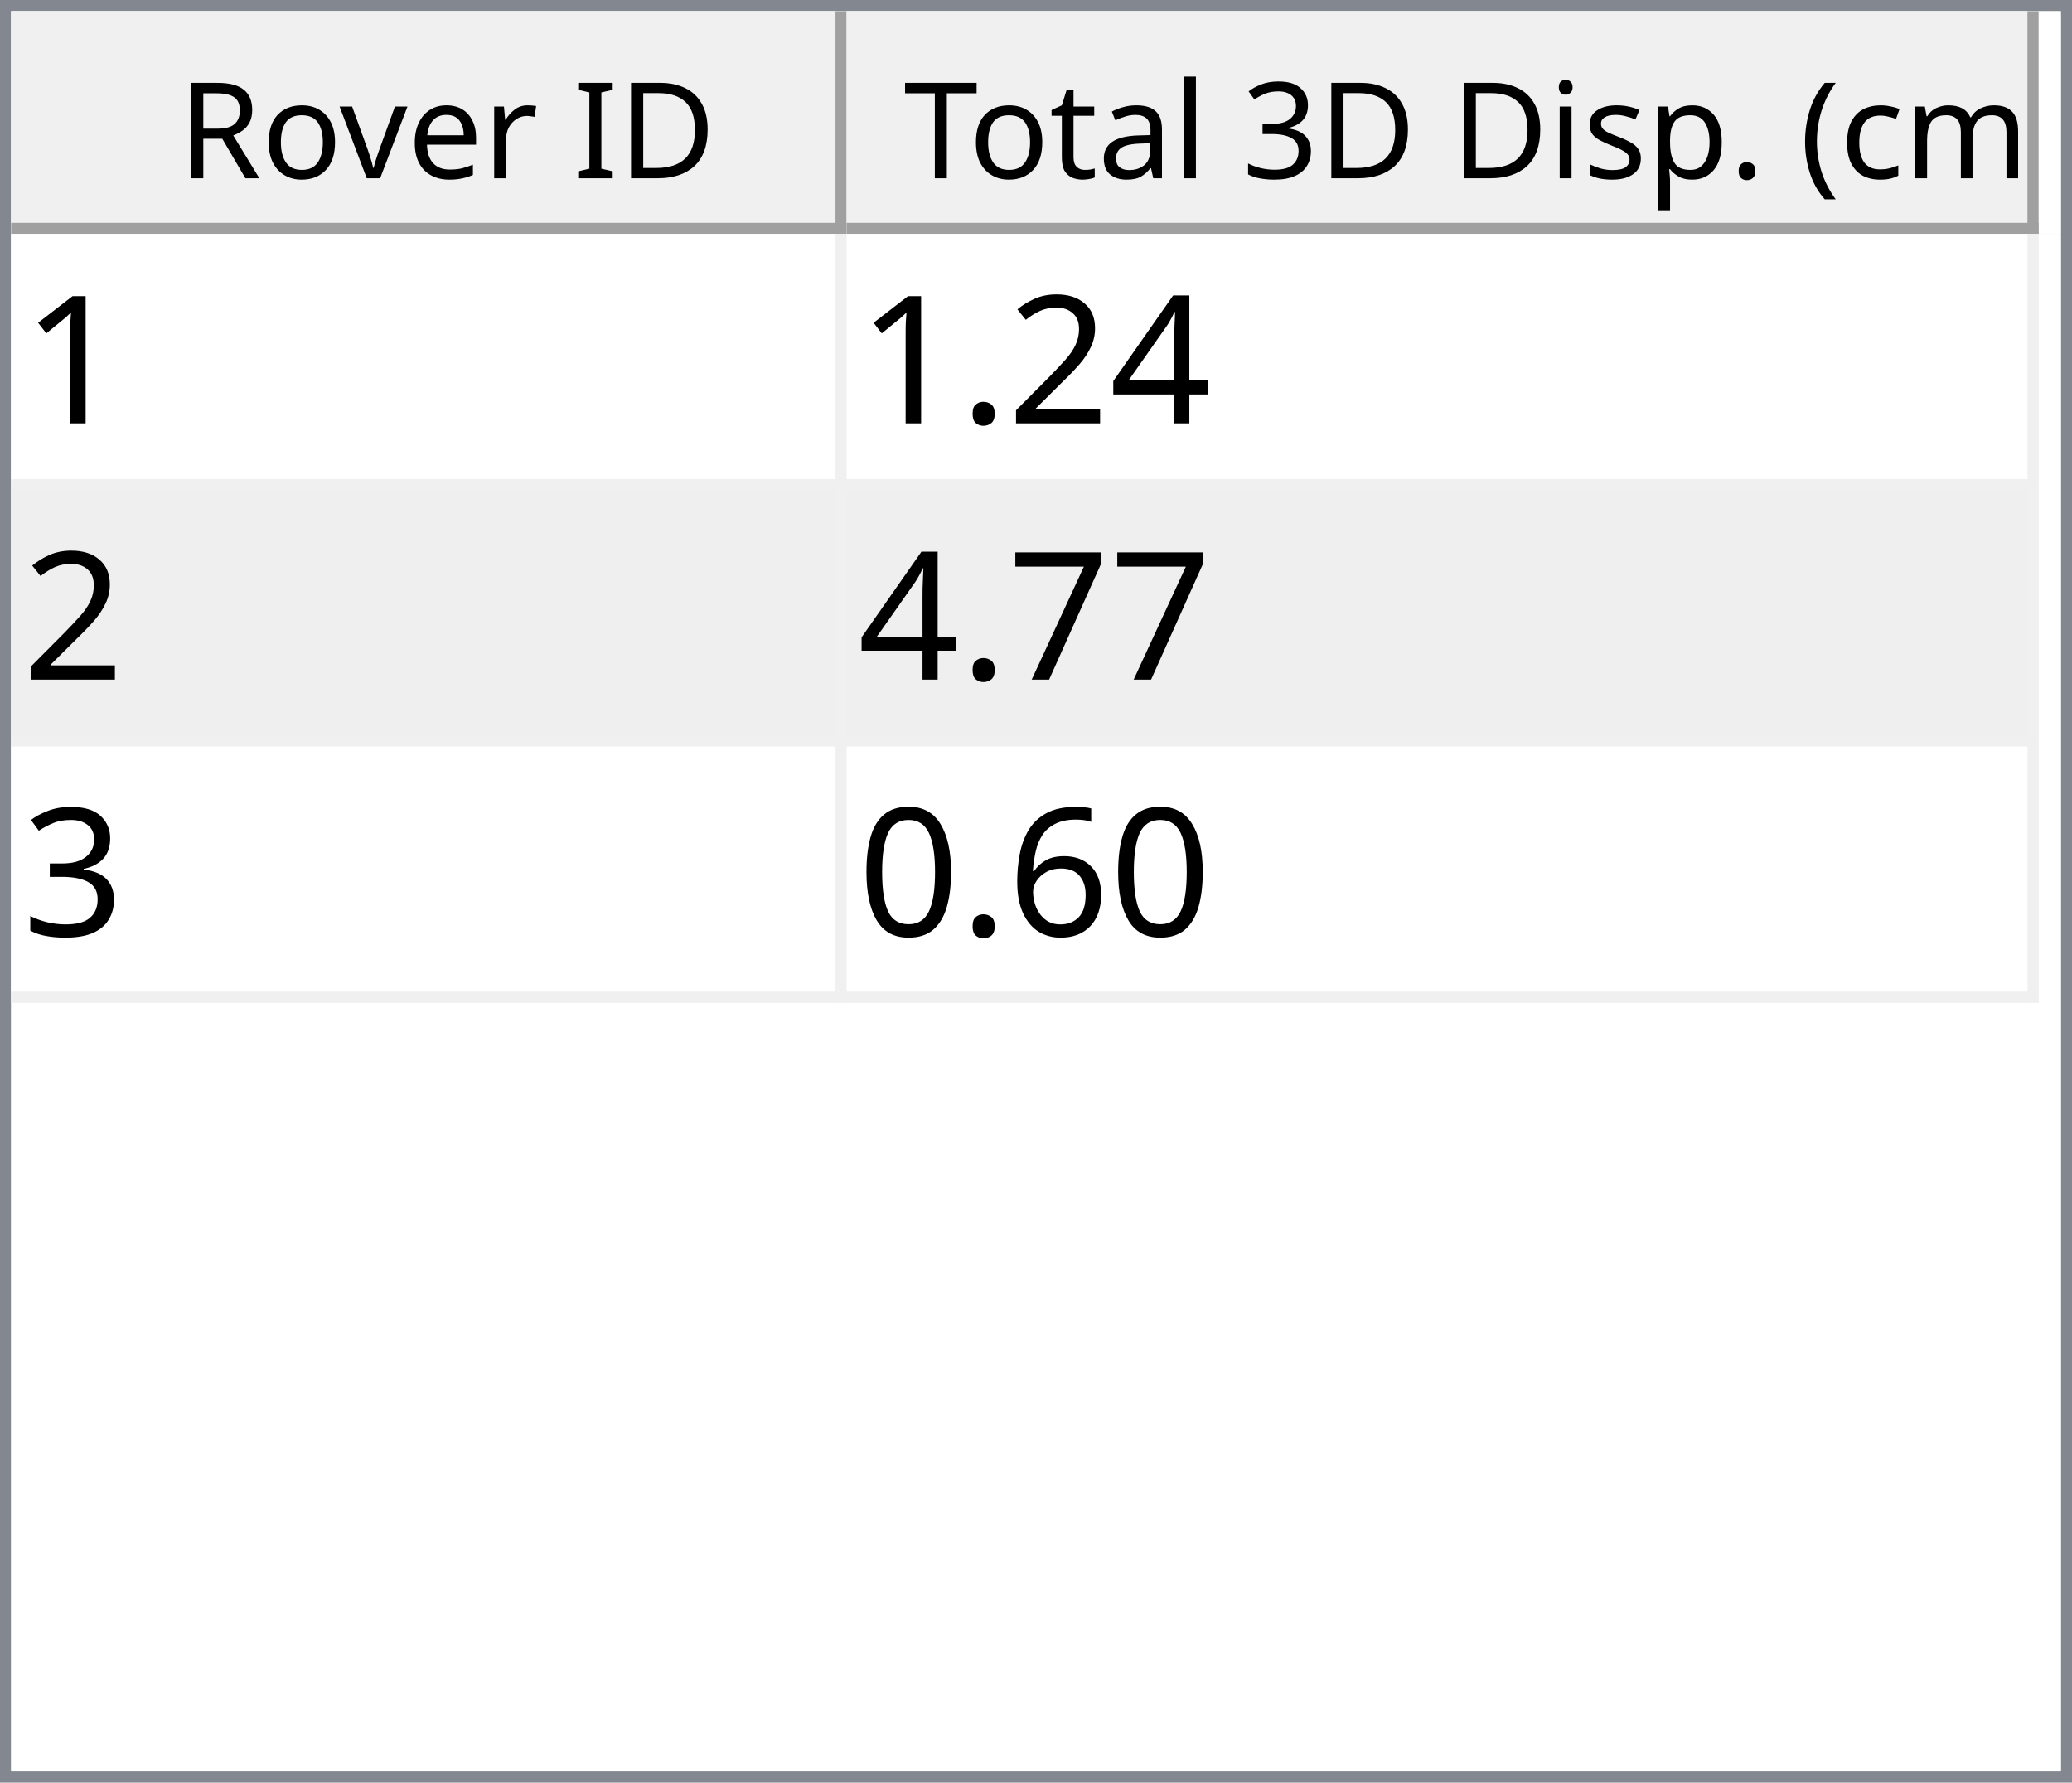
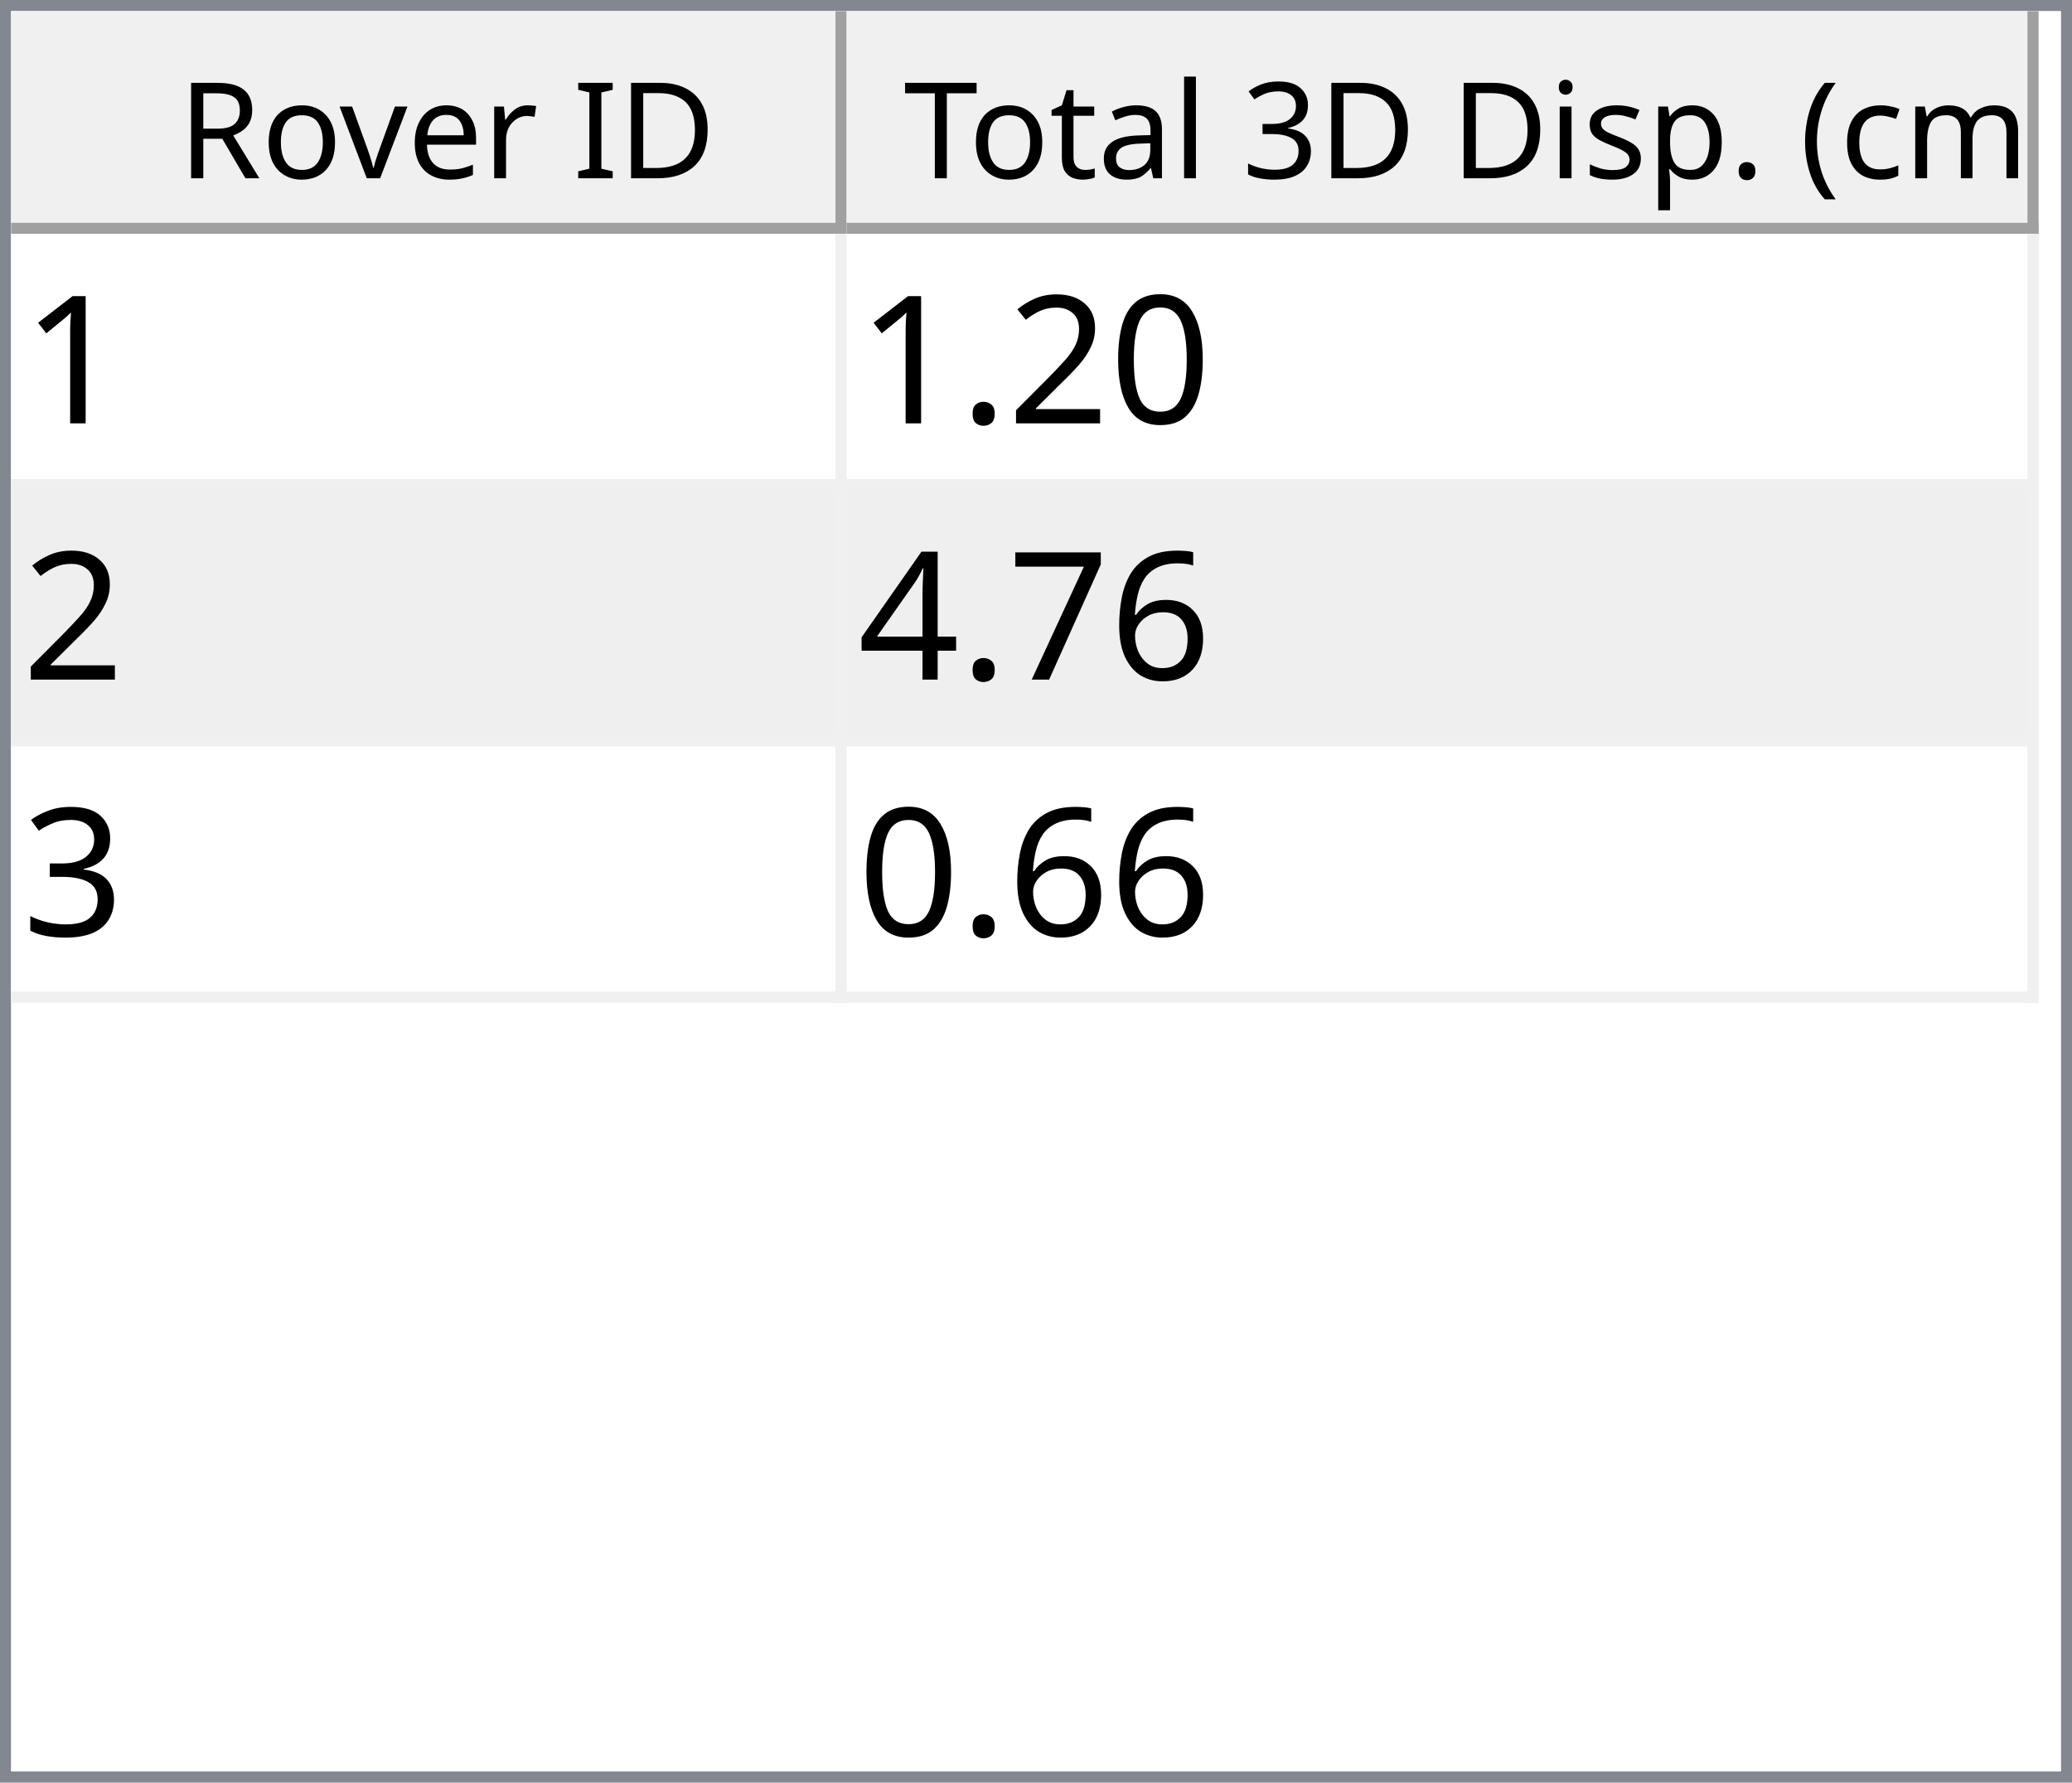
<svg xmlns="http://www.w3.org/2000/svg" style="fill-opacity:1; color-rendering:auto; color-interpolation:auto; text-rendering:auto; stroke:black; stroke-linecap:square; stroke-miterlimit:10; shape-rendering:auto; stroke-opacity:1; fill:black; stroke-dasharray:none; font-weight:normal; stroke-width:1; font-family:'Dialog'; font-style:normal; stroke-linejoin:miter; font-size:12px; stroke-dashoffset:0; image-rendering:auto;" width="186" height="160">
  <defs id="genericDefs" />
  <g>
    <defs id="defs1">
      <clipPath clipPathUnits="userSpaceOnUse" id="clipPath1">
        <path d="M0 0 L186 0 L186 160 L0 160 L0 0 Z" />
      </clipPath>
      <clipPath clipPathUnits="userSpaceOnUse" id="clipPath2">
        <path d="M0 0 L0 160 L186 160 L186 0 Z" />
      </clipPath>
      <clipPath clipPathUnits="userSpaceOnUse" id="clipPath3">
        <path d="M0 0 L0 20 L184 20 L184 0 Z" />
      </clipPath>
      <clipPath clipPathUnits="userSpaceOnUse" id="clipPath4">
        <path d="M0 0 L0 20 L75 20 L75 0 Z" />
      </clipPath>
      <clipPath clipPathUnits="userSpaceOnUse" id="clipPath5">
        <path d="M1 1 L1 19 L74 19 L74 1 Z" />
      </clipPath>
      <clipPath clipPathUnits="userSpaceOnUse" id="clipPath6">
        <path d="M0 0 L0 18 L73 18 L73 0 Z" />
      </clipPath>
      <clipPath clipPathUnits="userSpaceOnUse" id="clipPath7">
        <path d="M-0.5 -0.5 L-0.5 19.5 L74.5 19.5 L74.5 -0.5 Z" />
      </clipPath>
      <clipPath clipPathUnits="userSpaceOnUse" id="clipPath8">
        <path d="M0 0 L0 20 L107 20 L107 0 Z" />
      </clipPath>
      <clipPath clipPathUnits="userSpaceOnUse" id="clipPath9">
        <path d="M1 1 L1 19 L106 19 L106 1 Z" />
      </clipPath>
      <clipPath clipPathUnits="userSpaceOnUse" id="clipPath10">
        <path d="M0 0 L0 18 L105 18 L105 0 Z" />
      </clipPath>
      <clipPath clipPathUnits="userSpaceOnUse" id="clipPath11">
        <path d="M-0.5 -0.5 L-0.5 19.5 L106.5 19.5 L106.5 -0.5 Z" />
      </clipPath>
      <clipPath clipPathUnits="userSpaceOnUse" id="clipPath12">
        <path d="M0 0 L0 138 L184 138 L184 0 Z" />
      </clipPath>
      <clipPath clipPathUnits="userSpaceOnUse" id="clipPath13">
        <path d="M0 0 L0 69 L182 69 L182 0 Z" />
      </clipPath>
      <clipPath clipPathUnits="userSpaceOnUse" id="clipPath14">
        <path d="M-0.5 -0.5 L-0.5 68.5 L181.5 68.5 L181.5 -0.5 Z" />
      </clipPath>
      <clipPath clipPathUnits="userSpaceOnUse" id="clipPath15">
        <path d="M0 0 L0 22 L74 22 L74 0 Z" />
      </clipPath>
      <clipPath clipPathUnits="userSpaceOnUse" id="clipPath16">
        <path d="M0 0 L0 22 L106 22 L106 0 Z" />
      </clipPath>
      <font horiz-adv-x="64.551" id="font1">
        <font-face ascent="107.91" descent="25.098" units-per-em="100" style="font-style:normal; font-family:Segoe UI; font-weight:normal;" />
        <missing-glyph horiz-adv-x="64.551" d="M8.109 0 L8.109 68.266 L56.453 68.266 L56.453 0 L8.109 0 ZM15.328 7.234 L49.219 7.234 L49.219 61.031 L15.328 61.031 L15.328 7.234 Z" />
        <glyph unicode="D" horiz-adv-x="70.117" d="M9.188 0 L9.188 70.016 L28.516 70.016 Q65.531 70.016 65.531 35.891 Q65.531 19.672 55.25 9.836 Q44.969 0 27.734 0 L9.188 0 ZM17.391 62.594 L17.391 7.422 L27.828 7.422 Q41.609 7.422 49.273 14.797 Q56.938 22.172 56.938 35.688 Q56.938 62.594 28.328 62.594 L17.391 62.594 Z" />
        <glyph unicode="I" horiz-adv-x="26.611" d="M17.391 0 L9.188 0 L9.188 70.016 L17.391 70.016 L17.391 0 Z" />
        <glyph unicode=" " horiz-adv-x="27.393" d="" />
        <glyph unicode="r" horiz-adv-x="34.766" d="M34.188 41.891 Q32.078 43.5 28.125 43.5 Q23 43.5 19.555 38.672 Q16.109 33.844 16.109 25.484 L16.109 0 L8.109 0 L8.109 50 L16.109 50 L16.109 39.703 L16.312 39.703 Q18.016 44.969 21.531 47.922 Q25.047 50.875 29.391 50.875 Q32.516 50.875 34.188 50.203 L34.188 41.891 Z" />
        <glyph unicode="e" horiz-adv-x="52.295" d="M48.297 23 L12.984 23 Q13.188 14.656 17.484 10.109 Q21.781 5.562 29.297 5.562 Q37.75 5.562 44.828 11.141 L44.828 3.609 Q38.234 -1.172 27.391 -1.172 Q16.797 -1.172 10.742 5.641 Q4.688 12.453 4.688 24.812 Q4.688 36.469 11.305 43.82 Q17.922 51.172 27.734 51.172 Q37.547 51.172 42.922 44.828 Q48.297 38.484 48.297 27.203 L48.297 23 ZM40.094 29.781 Q40.047 36.719 36.75 40.578 Q33.453 44.438 27.594 44.438 Q21.922 44.438 17.969 40.383 Q14.016 36.328 13.094 29.781 L40.094 29.781 Z" />
        <glyph unicode="v" horiz-adv-x="47.9" d="M47.406 50 L27.484 0 L19.625 0 L0.688 50 L9.469 50 L22.172 13.672 Q23.578 9.672 23.922 6.688 L24.125 6.688 Q24.609 10.453 25.688 13.484 L38.969 50 L47.406 50 Z" />
        <glyph unicode="o" horiz-adv-x="58.594" d="M29 -1.172 Q17.922 -1.172 11.305 5.836 Q4.688 12.844 4.688 24.422 Q4.688 37.016 11.57 44.094 Q18.453 51.172 30.172 51.172 Q41.359 51.172 47.633 44.289 Q53.906 37.406 53.906 25.203 Q53.906 13.234 47.141 6.031 Q40.375 -1.172 29 -1.172 ZM29.594 44.438 Q21.875 44.438 17.383 39.188 Q12.891 33.938 12.891 24.703 Q12.891 15.828 17.43 10.695 Q21.969 5.562 29.594 5.562 Q37.359 5.562 41.531 10.594 Q45.703 15.625 45.703 24.906 Q45.703 34.281 41.531 39.359 Q37.359 44.438 29.594 44.438 Z" />
        <glyph unicode="R" horiz-adv-x="59.814" d="M59.375 0 L49.609 0 L37.891 19.625 Q36.281 22.359 34.766 24.289 Q33.25 26.219 31.664 27.438 Q30.078 28.656 28.25 29.219 Q26.422 29.781 24.125 29.781 L17.391 29.781 L17.391 0 L9.188 0 L9.188 70.016 L30.078 70.016 Q34.672 70.016 38.555 68.867 Q42.438 67.719 45.289 65.375 Q48.141 63.031 49.758 59.547 Q51.375 56.062 51.375 51.375 Q51.375 47.703 50.273 44.656 Q49.172 41.609 47.148 39.211 Q45.125 36.812 42.266 35.133 Q39.406 33.453 35.844 32.516 L35.844 32.328 Q37.594 31.547 38.891 30.547 Q40.188 29.547 41.359 28.18 Q42.531 26.812 43.68 25.078 Q44.828 23.344 46.234 21.047 L59.375 0 ZM17.391 62.594 L17.391 37.203 L28.516 37.203 Q31.594 37.203 34.203 38.133 Q36.812 39.062 38.719 40.797 Q40.625 42.531 41.703 45.047 Q42.781 47.562 42.781 50.688 Q42.781 56.297 39.141 59.445 Q35.5 62.594 28.609 62.594 L17.391 62.594 Z" />
        <glyph unicode=")" horiz-adv-x="30.176" d="M8.297 -15.922 L1.172 -15.922 Q16.406 2.344 16.406 26.812 Q16.406 51.469 1.078 70.016 L8.297 70.016 Q23.531 52.156 23.531 26.703 Q23.531 1.375 8.297 -15.922 Z" />
        <glyph unicode="m" horiz-adv-x="86.133" d="M79.109 0 L71.094 0 L71.094 28.719 Q71.094 37.016 68.531 40.727 Q65.969 44.438 59.906 44.438 Q54.781 44.438 51.195 39.75 Q47.609 35.062 47.609 28.516 L47.609 0 L39.594 0 L39.594 29.688 Q39.594 44.438 28.219 44.438 Q22.953 44.438 19.531 40.016 Q16.109 35.594 16.109 28.516 L16.109 0 L8.109 0 L8.109 50 L16.109 50 L16.109 42.094 L16.312 42.094 Q21.625 51.172 31.844 51.172 Q36.969 51.172 40.773 48.312 Q44.578 45.453 46 40.828 Q51.562 51.172 62.594 51.172 Q79.109 51.172 79.109 30.812 L79.109 0 Z" />
        <glyph unicode="c" horiz-adv-x="46.191" d="M42.188 2.297 Q36.422 -1.172 28.516 -1.172 Q17.828 -1.172 11.258 5.789 Q4.688 12.75 4.688 23.828 Q4.688 36.188 11.766 43.68 Q18.844 51.172 30.672 51.172 Q37.25 51.172 42.281 48.734 L42.281 40.531 Q36.719 44.438 30.375 44.438 Q22.703 44.438 17.797 38.945 Q12.891 33.453 12.891 24.516 Q12.891 15.719 17.508 10.641 Q22.125 5.562 29.891 5.562 Q36.422 5.562 42.188 9.906 L42.188 2.297 Z" />
        <glyph unicode="(" horiz-adv-x="30.176" d="M29.109 -15.922 L21.969 -15.922 Q6.844 1.375 6.844 26.703 Q6.844 52.156 21.969 70.016 L29.203 70.016 Q13.875 51.469 13.875 26.812 Q13.875 2.344 29.109 -15.922 Z" />
        <glyph unicode="." horiz-adv-x="21.68" d="M10.891 -1.078 Q8.641 -1.078 7.055 0.539 Q5.469 2.156 5.469 4.391 Q5.469 6.641 7.055 8.273 Q8.641 9.906 10.891 9.906 Q13.188 9.906 14.797 8.273 Q16.406 6.641 16.406 4.391 Q16.406 2.156 14.797 0.539 Q13.188 -1.078 10.891 -1.078 Z" />
        <glyph unicode="p" horiz-adv-x="58.789" d="M16.312 7.234 L16.109 7.234 L16.109 -23 L8.109 -23 L8.109 50 L16.109 50 L16.109 41.219 L16.312 41.219 Q22.219 51.172 33.594 51.172 Q43.266 51.172 48.688 44.461 Q54.109 37.75 54.109 26.469 Q54.109 13.922 48 6.375 Q41.891 -1.172 31.297 -1.172 Q21.578 -1.172 16.312 7.234 ZM16.109 27.391 L16.109 20.406 Q16.109 14.203 20.141 9.883 Q24.172 5.562 30.375 5.562 Q37.641 5.562 41.773 11.133 Q45.906 16.703 45.906 26.609 Q45.906 34.969 42.047 39.703 Q38.188 44.438 31.594 44.438 Q24.609 44.438 20.359 39.578 Q16.109 34.719 16.109 27.391 Z" />
        <glyph unicode="s" horiz-adv-x="42.432" d="M5.078 1.812 L5.078 10.406 Q11.625 5.562 19.484 5.562 Q30.031 5.562 30.031 12.594 Q30.031 14.594 29.125 15.992 Q28.219 17.391 26.68 18.461 Q25.141 19.531 23.07 20.383 Q21 21.234 18.609 22.172 Q15.281 23.484 12.766 24.828 Q10.25 26.172 8.57 27.859 Q6.891 29.547 6.031 31.695 Q5.172 33.844 5.172 36.719 Q5.172 40.234 6.789 42.945 Q8.406 45.656 11.086 47.484 Q13.766 49.312 17.211 50.242 Q20.656 51.172 24.312 51.172 Q30.812 51.172 35.938 48.922 L35.938 40.828 Q30.422 44.438 23.25 44.438 Q21 44.438 19.195 43.922 Q17.391 43.406 16.094 42.477 Q14.797 41.547 14.086 40.258 Q13.375 38.969 13.375 37.406 Q13.375 35.453 14.086 34.133 Q14.797 32.812 16.164 31.789 Q17.531 30.766 19.484 29.938 Q21.438 29.109 23.922 28.125 Q27.25 26.859 29.883 25.516 Q32.516 24.172 34.375 22.484 Q36.234 20.797 37.234 18.602 Q38.234 16.406 38.234 13.375 Q38.234 9.672 36.602 6.938 Q34.969 4.203 32.234 2.398 Q29.5 0.594 25.93 -0.289 Q22.359 -1.172 18.453 -1.172 Q10.75 -1.172 5.078 1.812 Z" />
        <glyph unicode="i" horiz-adv-x="24.219" d="M12.203 62.703 Q10.062 62.703 8.547 64.164 Q7.031 65.625 7.031 67.875 Q7.031 70.125 8.547 71.609 Q10.062 73.094 12.203 73.094 Q14.406 73.094 15.945 71.609 Q17.484 70.125 17.484 67.875 Q17.484 65.719 15.945 64.211 Q14.406 62.703 12.203 62.703 ZM16.109 0 L8.109 0 L8.109 50 L16.109 50 L16.109 0 Z" />
        <glyph unicode="3" horiz-adv-x="53.906" d="M46.531 19.828 Q46.531 15.094 44.75 11.211 Q42.969 7.328 39.719 4.57 Q36.469 1.812 31.93 0.297 Q27.391 -1.219 21.922 -1.219 Q11.922 -1.219 6 2.594 L6 11.188 Q13.094 5.609 22.219 5.609 Q25.875 5.609 28.828 6.539 Q31.781 7.469 33.906 9.227 Q36.031 10.984 37.18 13.477 Q38.328 15.969 38.328 19.094 Q38.328 32.812 18.797 32.812 L12.984 32.812 L12.984 39.594 L18.5 39.594 Q35.797 39.594 35.797 52.484 Q35.797 64.406 22.609 64.406 Q15.188 64.406 8.688 59.422 L8.688 67.188 Q15.375 71.188 24.609 71.188 Q29 71.188 32.57 69.969 Q36.141 68.75 38.68 66.555 Q41.219 64.359 42.609 61.281 Q44 58.203 44 54.5 Q44 40.672 30.031 36.719 L30.031 36.531 Q33.594 36.141 36.625 34.797 Q39.656 33.453 41.852 31.305 Q44.047 29.156 45.289 26.25 Q46.531 23.344 46.531 19.828 Z" />
        <glyph unicode="l" horiz-adv-x="24.219" d="M16.109 0 L8.109 0 L8.109 74.031 L16.109 74.031 L16.109 0 Z" />
        <glyph unicode="a" horiz-adv-x="50.879" d="M43.891 0 L35.891 0 L35.891 7.812 L35.688 7.812 Q30.469 -1.172 20.312 -1.172 Q12.844 -1.172 8.617 2.781 Q4.391 6.734 4.391 13.281 Q4.391 27.297 20.906 29.594 L35.891 31.688 Q35.891 44.438 25.594 44.438 Q16.547 44.438 9.281 38.281 L9.281 46.484 Q16.656 51.172 26.266 51.172 Q43.891 51.172 43.891 32.516 L43.891 0 ZM35.891 25.297 L23.828 23.641 Q18.266 22.859 15.43 20.875 Q12.594 18.891 12.594 13.875 Q12.594 10.203 15.211 7.883 Q17.828 5.562 22.172 5.562 Q28.125 5.562 32.008 9.742 Q35.891 13.922 35.891 20.312 L35.891 25.297 Z" />
        <glyph unicode="t" horiz-adv-x="33.887" d="M31.297 0.484 Q28.469 -1.078 23.828 -1.078 Q10.688 -1.078 10.688 13.578 L10.688 43.172 L2.094 43.172 L2.094 50 L10.688 50 L10.688 62.203 L18.703 64.797 L18.703 50 L31.297 50 L31.297 43.172 L18.703 43.172 L18.703 14.984 Q18.703 9.969 20.414 7.82 Q22.125 5.672 26.078 5.672 Q29.109 5.672 31.297 7.328 L31.297 0.484 Z" />
        <glyph unicode="T" horiz-adv-x="52.393" d="M50.594 62.594 L30.375 62.594 L30.375 0 L22.172 0 L22.172 62.594 L2 62.594 L2 70.016 L50.594 70.016 L50.594 62.594 Z" />
      </font>
      <font horiz-adv-x="75.0" id="font2">
        <font-face ascent="100.537" descent="21.973" units-per-em="100" style="font-style:normal; font-family:sans-serif; font-weight:normal;" />
        <missing-glyph horiz-adv-x="75.0" d="M12.5 0 L12.5 62.5 L62.5 62.5 L62.5 0 L12.5 0 ZM14.062 1.562 L60.938 1.562 L60.938 60.938 L14.062 60.938 L14.062 1.562 Z" />
        <glyph unicode="1" horiz-adv-x="55.615" d="M37.25 0 L28.469 0 L28.469 56 Q25.297 52.984 20.141 49.953 Q14.984 46.922 10.891 45.406 L10.891 53.906 Q18.266 57.375 23.781 62.305 Q29.297 67.234 31.594 71.875 L37.25 71.875 L37.25 0 Z" />
-         <glyph unicode="4" horiz-adv-x="55.615" d="M32.328 0 L32.328 17.141 L1.266 17.141 L1.266 25.203 L33.938 71.578 L41.109 71.578 L41.109 25.203 L50.781 25.203 L50.781 17.141 L41.109 17.141 L41.109 0 L32.328 0 ZM32.328 25.203 L32.328 57.469 L9.906 25.203 L32.328 25.203 Z" />
+         <glyph unicode="0" horiz-adv-x="55.615" d="M4.156 35.297 Q4.156 48 6.766 55.742 Q9.375 63.484 14.523 67.68 Q19.672 71.875 27.484 71.875 Q33.25 71.875 37.594 69.555 Q41.938 67.234 44.773 62.867 Q47.609 58.5 49.219 52.227 Q50.828 45.953 50.828 35.297 Q50.828 22.703 48.242 14.969 Q45.656 7.234 40.508 3.008 Q35.359 -1.219 27.484 -1.219 Q17.141 -1.219 11.234 6.203 Q4.156 15.141 4.156 35.297 ZM13.188 35.297 Q13.188 17.672 17.312 11.836 Q21.438 6 27.484 6 Q33.547 6 37.672 11.859 Q41.797 17.719 41.797 35.297 Q41.797 52.984 37.672 58.789 Q33.547 64.594 27.391 64.594 Q21.344 64.594 17.719 59.469 Q13.188 52.938 13.188 35.297 Z" />
        <glyph unicode="2" horiz-adv-x="55.615" d="M50.344 8.453 L50.344 0 L3.031 0 Q2.938 3.172 4.047 6.109 Q5.859 10.938 9.836 15.625 Q13.812 20.312 21.344 26.469 Q33.016 36.031 37.117 41.625 Q41.219 47.219 41.219 52.203 Q41.219 57.422 37.477 61.008 Q33.734 64.594 27.734 64.594 Q21.391 64.594 17.578 60.789 Q13.766 56.984 13.719 50.25 L4.688 51.172 Q5.609 61.281 11.664 66.578 Q17.719 71.875 27.938 71.875 Q38.234 71.875 44.242 66.164 Q50.25 60.453 50.25 52 Q50.25 47.703 48.492 43.555 Q46.734 39.406 42.656 34.812 Q38.578 30.219 29.109 22.219 Q21.188 15.578 18.945 13.211 Q16.703 10.844 15.234 8.453 L50.344 8.453 Z" />
        <glyph unicode="." horiz-adv-x="27.783" d="M9.078 0 L9.078 10.016 L19.094 10.016 L19.094 0 L9.078 0 Z" />
+         <glyph unicode="6" horiz-adv-x="55.615" d="M49.75 54.047 L41.016 53.375 Q39.844 58.547 37.703 60.891 Q34.125 64.656 28.906 64.656 Q24.703 64.656 21.531 62.312 Q17.391 59.281 14.992 53.469 Q12.594 47.656 12.5 36.922 Q15.672 41.75 20.266 44.094 Q24.859 46.438 29.891 46.438 Q38.672 46.438 44.852 39.969 Q51.031 33.5 51.031 23.25 Q51.031 16.5 48.125 10.719 Q45.219 4.938 40.141 1.859 Q35.062 -1.219 28.609 -1.219 Q17.625 -1.219 10.695 6.859 Q3.766 14.938 3.766 33.5 Q3.766 54.25 11.422 63.672 Q18.109 71.875 29.438 71.875 Q37.891 71.875 43.289 67.141 Q48.688 62.406 49.75 54.047 ZM13.875 23.188 Q13.875 18.656 15.797 14.508 Q17.719 10.359 21.188 8.18 Q24.656 6 28.469 6 Q34.031 6 38.039 10.492 Q42.047 14.984 42.047 22.703 Q42.047 30.125 38.086 34.398 Q34.125 38.672 28.125 38.672 Q22.172 38.672 18.023 34.398 Q13.875 30.125 13.875 23.188 Z" />
        <glyph unicode="7" horiz-adv-x="55.615" d="M4.734 62.203 L4.734 70.656 L51.078 70.656 L51.078 63.812 Q44.234 56.547 37.523 44.484 Q30.812 32.422 27.156 19.672 Q24.516 10.688 23.781 0 L14.75 0 Q14.891 8.453 18.062 20.414 Q21.234 32.375 27.172 43.484 Q33.109 54.594 39.797 62.203 L4.734 62.203 Z" />
+         <glyph unicode="4" horiz-adv-x="55.615" d="M32.328 0 L32.328 17.141 L1.266 17.141 L1.266 25.203 L33.938 71.578 L41.109 71.578 L41.109 25.203 L50.781 25.203 L50.781 17.141 L41.109 17.141 L41.109 0 L32.328 0 ZM32.328 25.203 L32.328 57.469 L9.906 25.203 L32.328 25.203 Z" />
        <glyph unicode="3" horiz-adv-x="55.615" d="M4.203 18.891 L12.984 20.062 Q14.5 12.594 18.141 9.297 Q21.781 6 27 6 Q33.203 6 37.477 10.297 Q41.75 14.594 41.75 20.953 Q41.75 27 37.797 30.93 Q33.844 34.859 27.734 34.859 Q25.25 34.859 21.531 33.891 L22.516 41.609 Q23.391 41.5 23.922 41.5 Q29.547 41.5 34.039 44.43 Q38.531 47.359 38.531 53.469 Q38.531 58.297 35.258 61.477 Q31.984 64.656 26.812 64.656 Q21.688 64.656 18.266 61.43 Q14.844 58.203 13.875 51.766 L5.078 53.328 Q6.688 62.156 12.398 67.016 Q18.109 71.875 26.609 71.875 Q32.469 71.875 37.398 69.359 Q42.328 66.844 44.945 62.5 Q47.562 58.156 47.562 53.266 Q47.562 48.641 45.07 44.828 Q42.578 41.016 37.703 38.766 Q44.047 37.312 47.562 32.695 Q51.078 28.078 51.078 21.141 Q51.078 11.766 44.242 5.25 Q37.406 -1.266 26.953 -1.266 Q17.531 -1.266 11.305 4.352 Q5.078 9.969 4.203 18.891 Z" />
-         <glyph unicode="6" horiz-adv-x="55.615" d="M49.75 54.047 L41.016 53.375 Q39.844 58.547 37.703 60.891 Q34.125 64.656 28.906 64.656 Q24.703 64.656 21.531 62.312 Q17.391 59.281 14.992 53.469 Q12.594 47.656 12.5 36.922 Q15.672 41.75 20.266 44.094 Q24.859 46.438 29.891 46.438 Q38.672 46.438 44.852 39.969 Q51.031 33.5 51.031 23.25 Q51.031 16.5 48.125 10.719 Q45.219 4.938 40.141 1.859 Q35.062 -1.219 28.609 -1.219 Q17.625 -1.219 10.695 6.859 Q3.766 14.938 3.766 33.5 Q3.766 54.25 11.422 63.672 Q18.109 71.875 29.438 71.875 Q37.891 71.875 43.289 67.141 Q48.688 62.406 49.75 54.047 ZM13.875 23.188 Q13.875 18.656 15.797 14.508 Q17.719 10.359 21.188 8.18 Q24.656 6 28.469 6 Q34.031 6 38.039 10.492 Q42.047 14.984 42.047 22.703 Q42.047 30.125 38.086 34.398 Q34.125 38.672 28.125 38.672 Q22.172 38.672 18.023 34.398 Q13.875 30.125 13.875 23.188 Z" />
-         <glyph unicode="0" horiz-adv-x="55.615" d="M4.156 35.297 Q4.156 48 6.766 55.742 Q9.375 63.484 14.523 67.68 Q19.672 71.875 27.484 71.875 Q33.25 71.875 37.594 69.555 Q41.938 67.234 44.773 62.867 Q47.609 58.5 49.219 52.227 Q50.828 45.953 50.828 35.297 Q50.828 22.703 48.242 14.969 Q45.656 7.234 40.508 3.008 Q35.359 -1.219 27.484 -1.219 Q17.141 -1.219 11.234 6.203 Q4.156 15.141 4.156 35.297 ZM13.188 35.297 Q13.188 17.672 17.312 11.836 Q21.438 6 27.484 6 Q33.547 6 37.672 11.859 Q41.797 17.719 41.797 35.297 Q41.797 52.984 37.672 58.789 Q33.547 64.594 27.391 64.594 Q21.344 64.594 17.719 59.469 Q13.188 52.938 13.188 35.297 Z" />
      </font>
    </defs>
    <g style="fill:white; stroke:white;">
      <rect x="0" y="0" width="186" style="clip-path:url(#clipPath1); stroke:none;" height="160" />
    </g>
    <g style="fill:white; text-rendering:optimizeSpeed; color-rendering:optimizeSpeed; image-rendering:optimizeSpeed; shape-rendering:crispEdges; stroke:white; color-interpolation:sRGB;">
      <rect x="0" width="186" height="160" y="0" style="stroke:none;" />
      <path style="stroke:none;" d="M0 160 L186 160 L186 0 L0 0 Z" />
    </g>
    <g style="fill:rgb(240,240,240); font-family:'Segoe UI'; stroke:rgb(240,240,240);">
      <rect x="0" y="0" width="186" style="clip-path:url(#clipPath2); stroke:none;" height="160" />
    </g>
    <g style="fill:rgb(130,135,144); font-family:'Segoe UI'; stroke:rgb(130,135,144);">
      <path d="M0 0 L186 0 L186 160 L0 160 L0 0 ZM1 1 L185 1 L185 159 L1 159 L1 1 Z" style="fill-rule:evenodd; clip-path:url(#clipPath2); stroke:none;" />
    </g>
    <g style="fill:white; font-family:'Segoe UI'; stroke:white;" transform="translate(1,1)">
      <rect x="0" y="0" width="184" style="clip-path:url(#clipPath3); stroke:none;" height="20" />
    </g>
    <g style="fill:rgb(240,240,240); font-family:'Segoe UI'; stroke:rgb(240,240,240);" transform="translate(1,1)">
      <rect x="0" y="0" width="75" style="clip-path:url(#clipPath4); stroke:none;" height="20" />
    </g>
    <g style="font-family:'Segoe UI';" transform="translate(2,2)">
      <text x="14" xml:space="preserve" y="14" style="clip-path:url(#clipPath6); stroke:none;">Rover ID</text>
    </g>
    <g style="fill:rgb(160,160,160); font-family:'Segoe UI'; stroke:rgb(160,160,160); stroke-linejoin:bevel;" transform="translate(1.5,1.5)">
      <line x1="74" x2="74" y1="0" style="fill:none; clip-path:url(#clipPath7);" y2="19" />
    </g>
    <g style="fill:rgb(160,160,160); font-family:'Segoe UI'; stroke:rgb(160,160,160); stroke-linejoin:bevel;" transform="matrix(1,0,0,1,1,1) translate(0.5,0.5)">
      <line x1="0" x2="74" y1="19" style="fill:none; clip-path:url(#clipPath7);" y2="19" />
    </g>
    <g style="fill:rgb(240,240,240); font-family:'Segoe UI'; stroke:rgb(240,240,240);" transform="translate(76,1)">
      <rect x="0" y="0" width="107" style="clip-path:url(#clipPath8); stroke:none;" height="20" />
    </g>
    <g style="font-family:'Segoe UI';" transform="translate(77,2)">
      <text x="1" xml:space="preserve" y="14" style="clip-path:url(#clipPath10); stroke:none;"> Total 3D Disp. (cm)</text>
    </g>
    <g style="fill:rgb(160,160,160); font-family:'Segoe UI'; stroke:rgb(160,160,160); stroke-linejoin:bevel;" transform="translate(76.5,1.5)">
      <line x1="106" x2="106" y1="0" style="fill:none; clip-path:url(#clipPath11);" y2="19" />
    </g>
    <g style="fill:rgb(160,160,160); font-family:'Segoe UI'; stroke:rgb(160,160,160); stroke-linejoin:bevel;" transform="matrix(1,0,0,1,76,1) translate(0.5,0.5)">
      <line x1="0" x2="106" y1="19" style="fill:none; clip-path:url(#clipPath11);" y2="19" />
    </g>
    <g style="fill:white; font-family:'Segoe UI'; stroke:white;" transform="translate(1,21)">
      <rect x="0" y="0" width="184" style="clip-path:url(#clipPath12); stroke:none;" height="138" />
    </g>
    <g style="fill:rgb(240,240,240); font-size:16px; font-family:sans-serif; stroke:rgb(240,240,240);" transform="translate(1,21)">
      <rect x="0" y="0" width="182" style="clip-path:url(#clipPath13); stroke:none;" height="69" />
      <line transform="translate(0.5,0.5)" x1="0" x2="181" y1="22" style="clip-path:url(#clipPath14); fill:none; stroke-linejoin:bevel;" y2="22" />
    </g>
    <g transform="matrix(1,0,0,1,1,21) translate(0.5,0.5)" style="fill:rgb(240,240,240); font-size:16px; font-family:sans-serif; stroke:rgb(240,240,240); stroke-linejoin:bevel;">
      <line x1="0" x2="181" y1="45" style="fill:none; clip-path:url(#clipPath14);" y2="45" />
    </g>
    <g transform="matrix(1,0,0,1,1,21) translate(0.5,0.5)" style="fill:rgb(240,240,240); font-size:16px; font-family:sans-serif; stroke:rgb(240,240,240); stroke-linejoin:bevel;">
      <line x1="0" x2="181" y1="68" style="fill:none; clip-path:url(#clipPath14);" y2="68" />
    </g>
    <g transform="matrix(1,0,0,1,1,21) translate(0.5,0.5)" style="fill:rgb(240,240,240); font-size:16px; font-family:sans-serif; stroke:rgb(240,240,240); stroke-linejoin:bevel;">
      <line x1="74" x2="74" y1="0" style="fill:none; clip-path:url(#clipPath14);" y2="68" />
    </g>
    <g transform="matrix(1,0,0,1,1,21) translate(0.5,0.5)" style="fill:rgb(240,240,240); font-size:16px; font-family:sans-serif; stroke:rgb(240,240,240); stroke-linejoin:bevel;">
      <line x1="181" x2="181" y1="0" style="fill:none; clip-path:url(#clipPath14);" y2="68" />
    </g>
    <g style="fill:white; font-size:16px; font-family:sans-serif; stroke:white;" transform="matrix(1,0,0,1,1,21)">
      <rect x="0" y="0" width="74" style="clip-path:url(#clipPath15); stroke:none;" height="22" />
      <text x="1" y="17" style="fill:black; clip-path:url(#clipPath15); stroke:none;" xml:space="preserve">1</text>
    </g>
    <g style="fill:white; font-size:16px; font-family:sans-serif; stroke:white;" transform="matrix(1,0,0,1,1,21) translate(75,0)">
      <rect x="0" y="0" width="106" style="clip-path:url(#clipPath16); stroke:none;" height="22" />
-       <text x="1" y="17" style="fill:black; clip-path:url(#clipPath16); stroke:none;" xml:space="preserve">1.24</text>
+       <text x="1" y="17" style="fill:black; clip-path:url(#clipPath16); stroke:none;" xml:space="preserve">1.20</text>
    </g>
    <g style="fill:rgb(239,239,239); font-size:16px; font-family:sans-serif; stroke:rgb(239,239,239);" transform="matrix(1,0,0,1,1,21) translate(0,23)">
      <rect x="0" y="0" width="74" style="clip-path:url(#clipPath15); stroke:none;" height="22" />
      <text x="1" y="17" style="fill:black; clip-path:url(#clipPath15); stroke:none;" xml:space="preserve">2</text>
    </g>
    <g style="fill:rgb(239,239,239); font-size:16px; font-family:sans-serif; stroke:rgb(239,239,239);" transform="matrix(1,0,0,1,1,21) translate(75,23)">
      <rect x="0" y="0" width="106" style="clip-path:url(#clipPath16); stroke:none;" height="22" />
-       <text x="1" y="17" style="fill:black; clip-path:url(#clipPath16); stroke:none;" xml:space="preserve">4.77</text>
+       <text x="1" y="17" style="fill:black; clip-path:url(#clipPath16); stroke:none;" xml:space="preserve">4.76</text>
    </g>
    <g style="fill:white; font-size:16px; font-family:sans-serif; stroke:white;" transform="matrix(1,0,0,1,1,21) translate(0,46)">
      <rect x="0" y="0" width="74" style="clip-path:url(#clipPath15); stroke:none;" height="22" />
      <text x="1" y="17" style="fill:black; clip-path:url(#clipPath15); stroke:none;" xml:space="preserve">3</text>
    </g>
    <g style="fill:white; font-size:16px; font-family:sans-serif; stroke:white;" transform="matrix(1,0,0,1,1,21) translate(75,46)">
      <rect x="0" y="0" width="106" style="clip-path:url(#clipPath16); stroke:none;" height="22" />
-       <text x="1" y="17" style="fill:black; clip-path:url(#clipPath16); stroke:none;" xml:space="preserve">0.60</text>
+       <text x="1" y="17" style="fill:black; clip-path:url(#clipPath16); stroke:none;" xml:space="preserve">0.66</text>
    </g>
  </g>
</svg>
